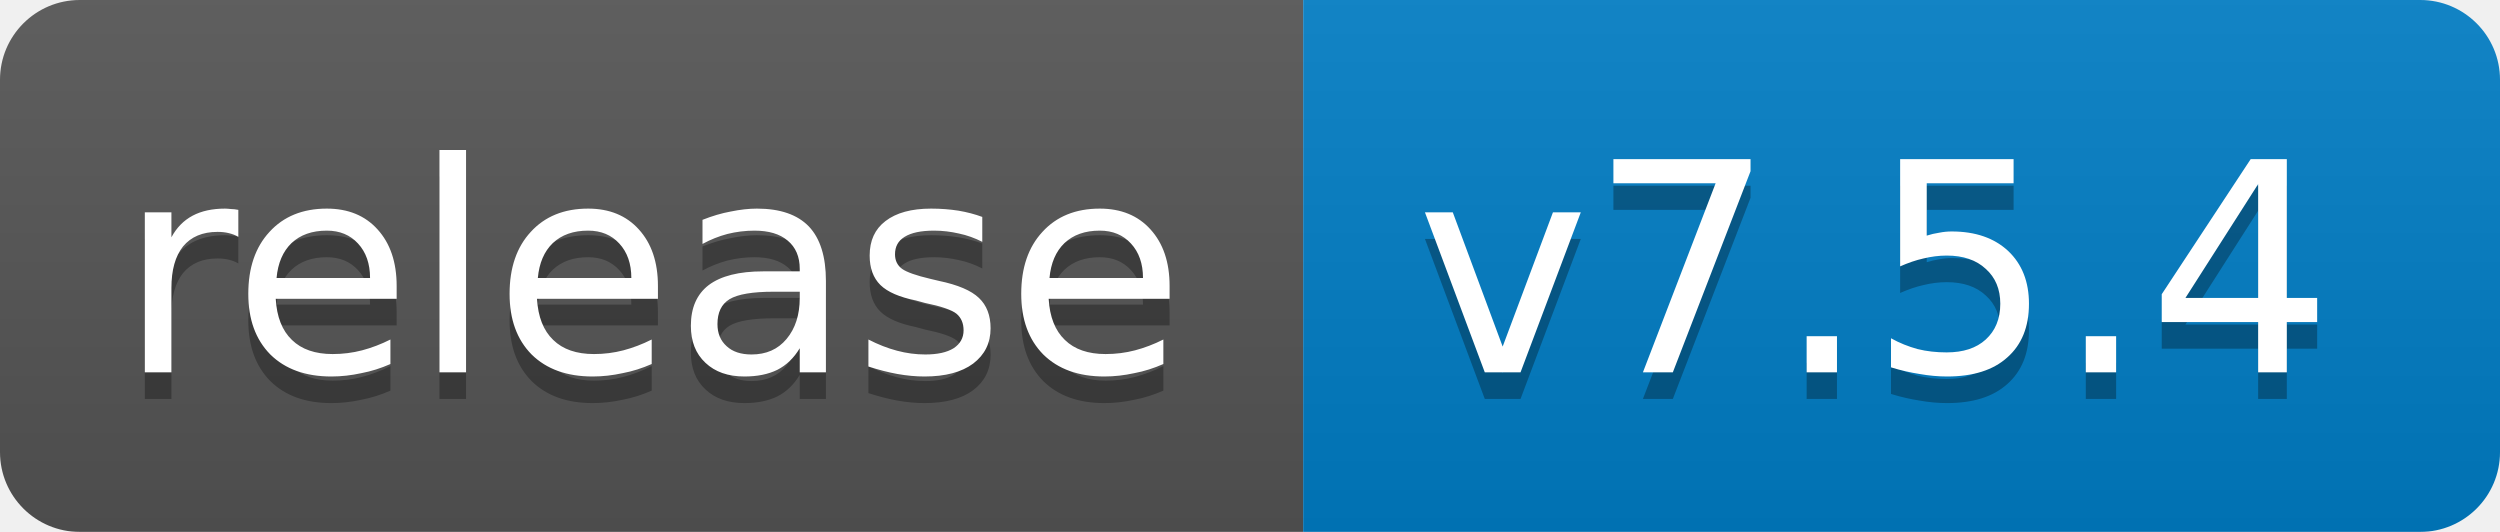
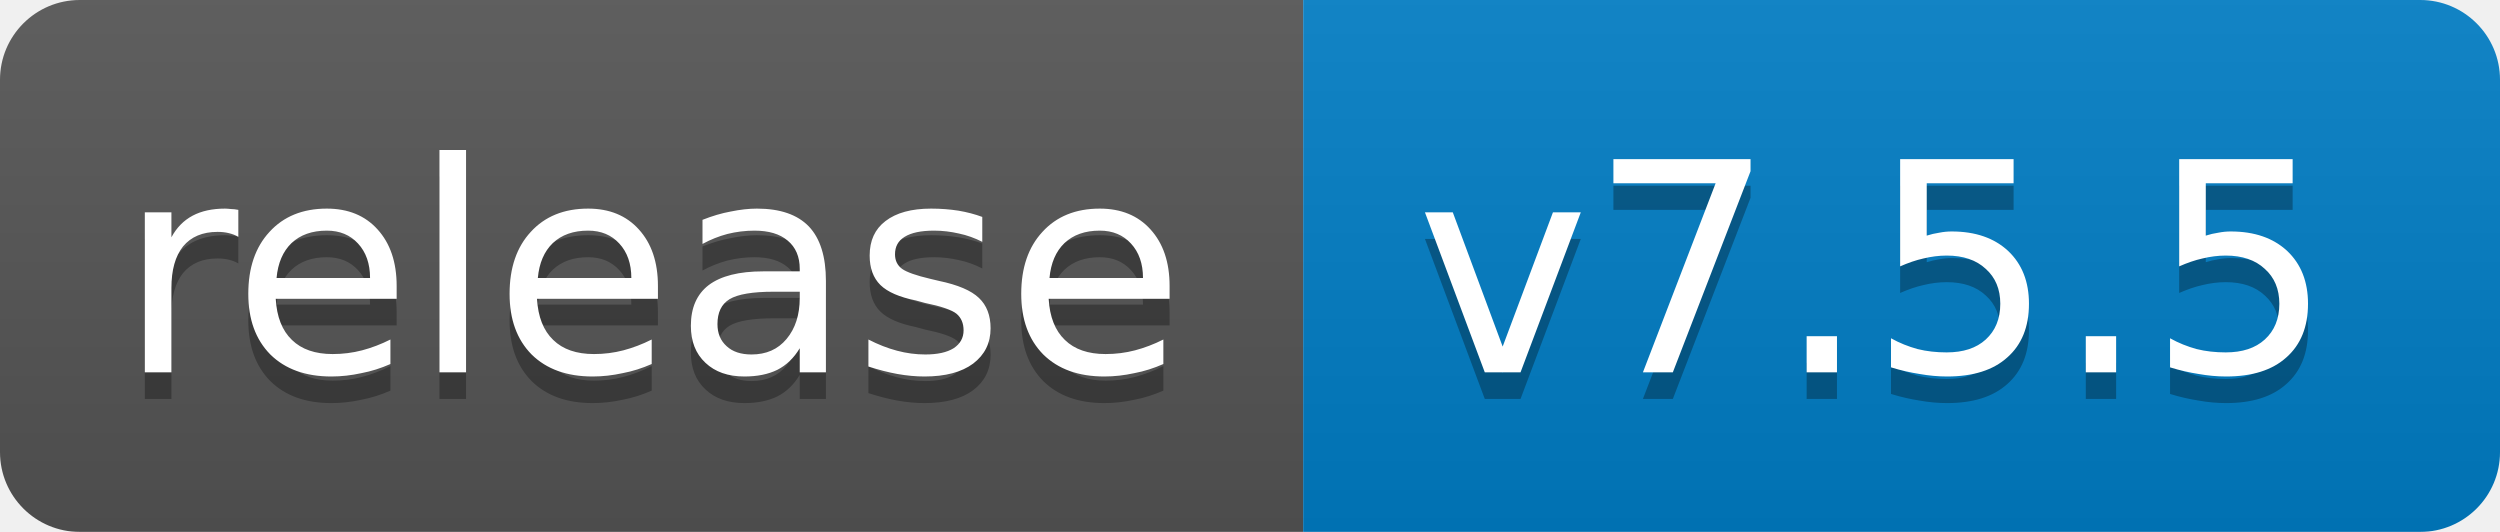
<svg xmlns="http://www.w3.org/2000/svg" width="94" height="20">
  <linearGradient id="b" x2="0" y2="100%">
    <stop offset="0" stop-color="#bbb" stop-opacity=".1" />
    <stop offset="1" stop-opacity=".1" />
  </linearGradient>
  <mask id="a">
    <rect width="94" height="20" rx="3" fill="#fff" />
  </mask>
  <g mask="url(#a)">
    <path fill="#555" d="M0 0h49v20H0z" />
    <path fill="#007ec6" d="M49 0h45v20H49z" />
    <path fill="url(#b)" d="M0 0h94v20H0z" />
  </g>
  <g fill="#fff" text-anchor="middle" font-family="DejaVu Sans,Verdana,Geneva,sans-serif" font-size="11">
    <text x="24.5" y="15" fill="#010101" fill-opacity=".3">release</text>
    <text x="24.5" y="14">release</text>
-     <text x="70.5" y="15" fill="#010101" fill-opacity=".3">v7.5.4</text>
-     <text x="70.5" y="14">v7.5.4</text>
+     <text x="70.5" y="15" fill="#010101" fill-opacity=".3">v7.5.5</text>
+     <text x="70.5" y="14">v7.5.5</text>
  </g>
</svg>
